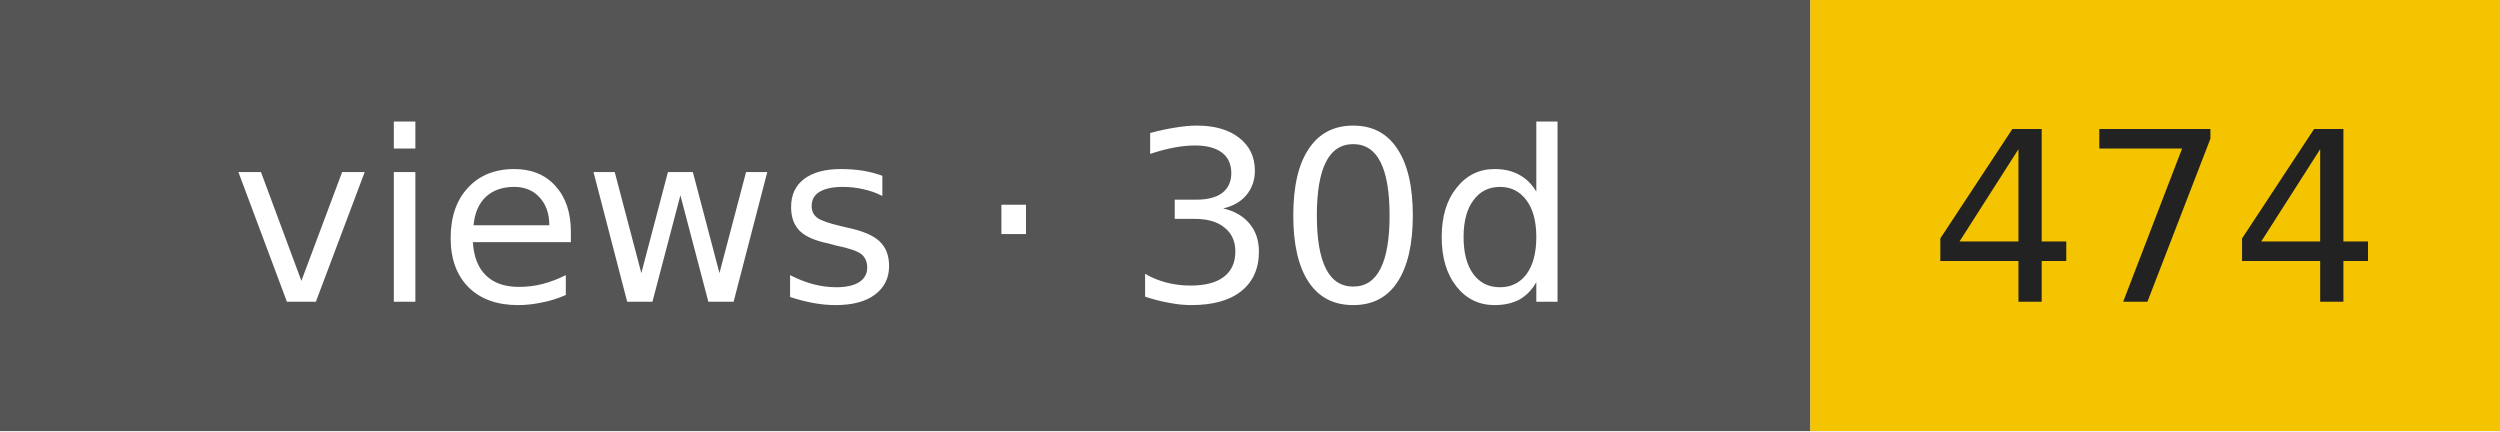
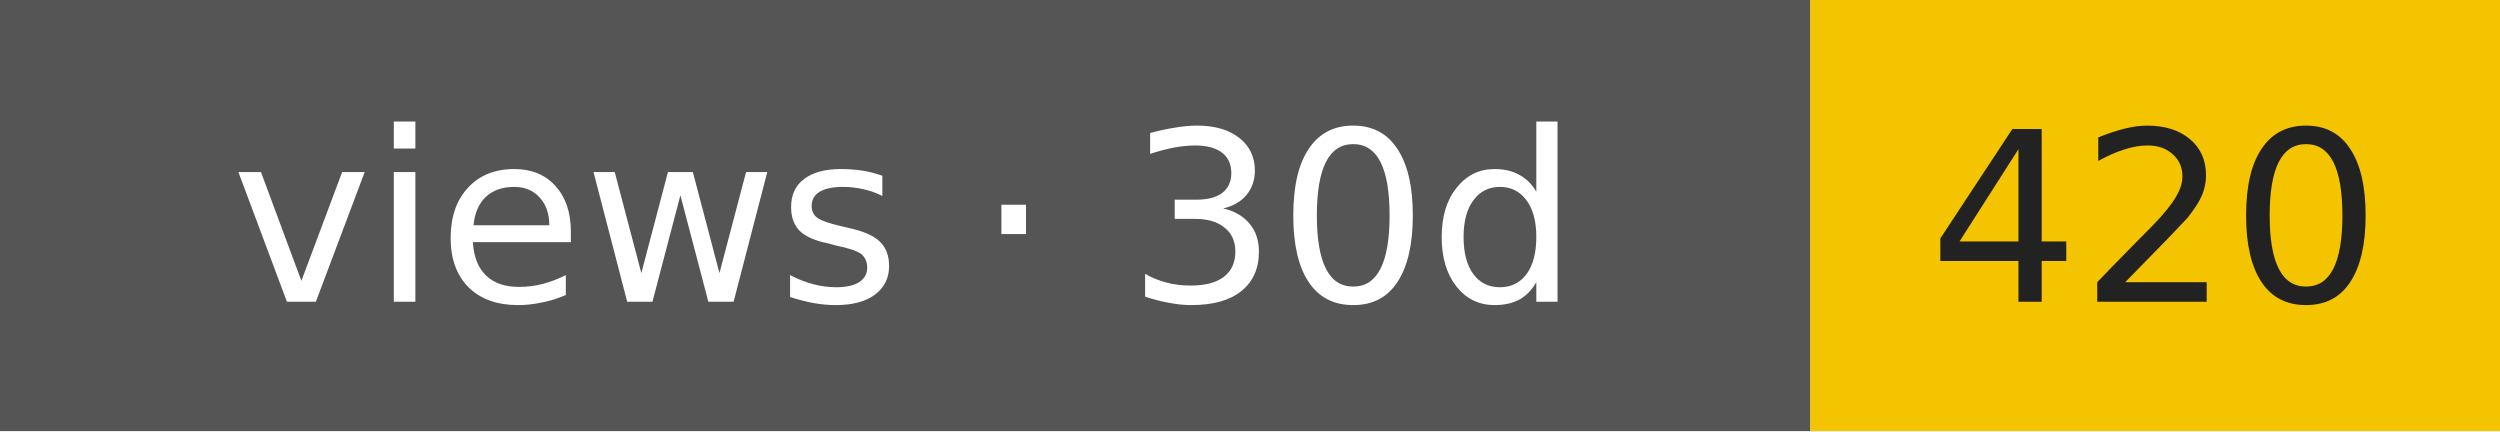
- <svg xmlns="http://www.w3.org/2000/svg" width="116" height="20" role="img" aria-label="views · 30d: 474">
+ <svg xmlns="http://www.w3.org/2000/svg" width="116" height="20" role="img" aria-label="views · 30d: 420">
  <rect width="84" height="20" fill="#555" />
  <rect x="84" width="32" height="20" fill="#f5c400" />
  <g font-family="Verdana,DejaVu Sans,sans-serif" font-size="11" text-anchor="middle">
    <text x="42" y="14" fill="#fff">views · 30d</text>
-     <text x="100" y="14" fill="#222">474</text>
+     <text x="100" y="14" fill="#222">420</text>
  </g>
</svg>
